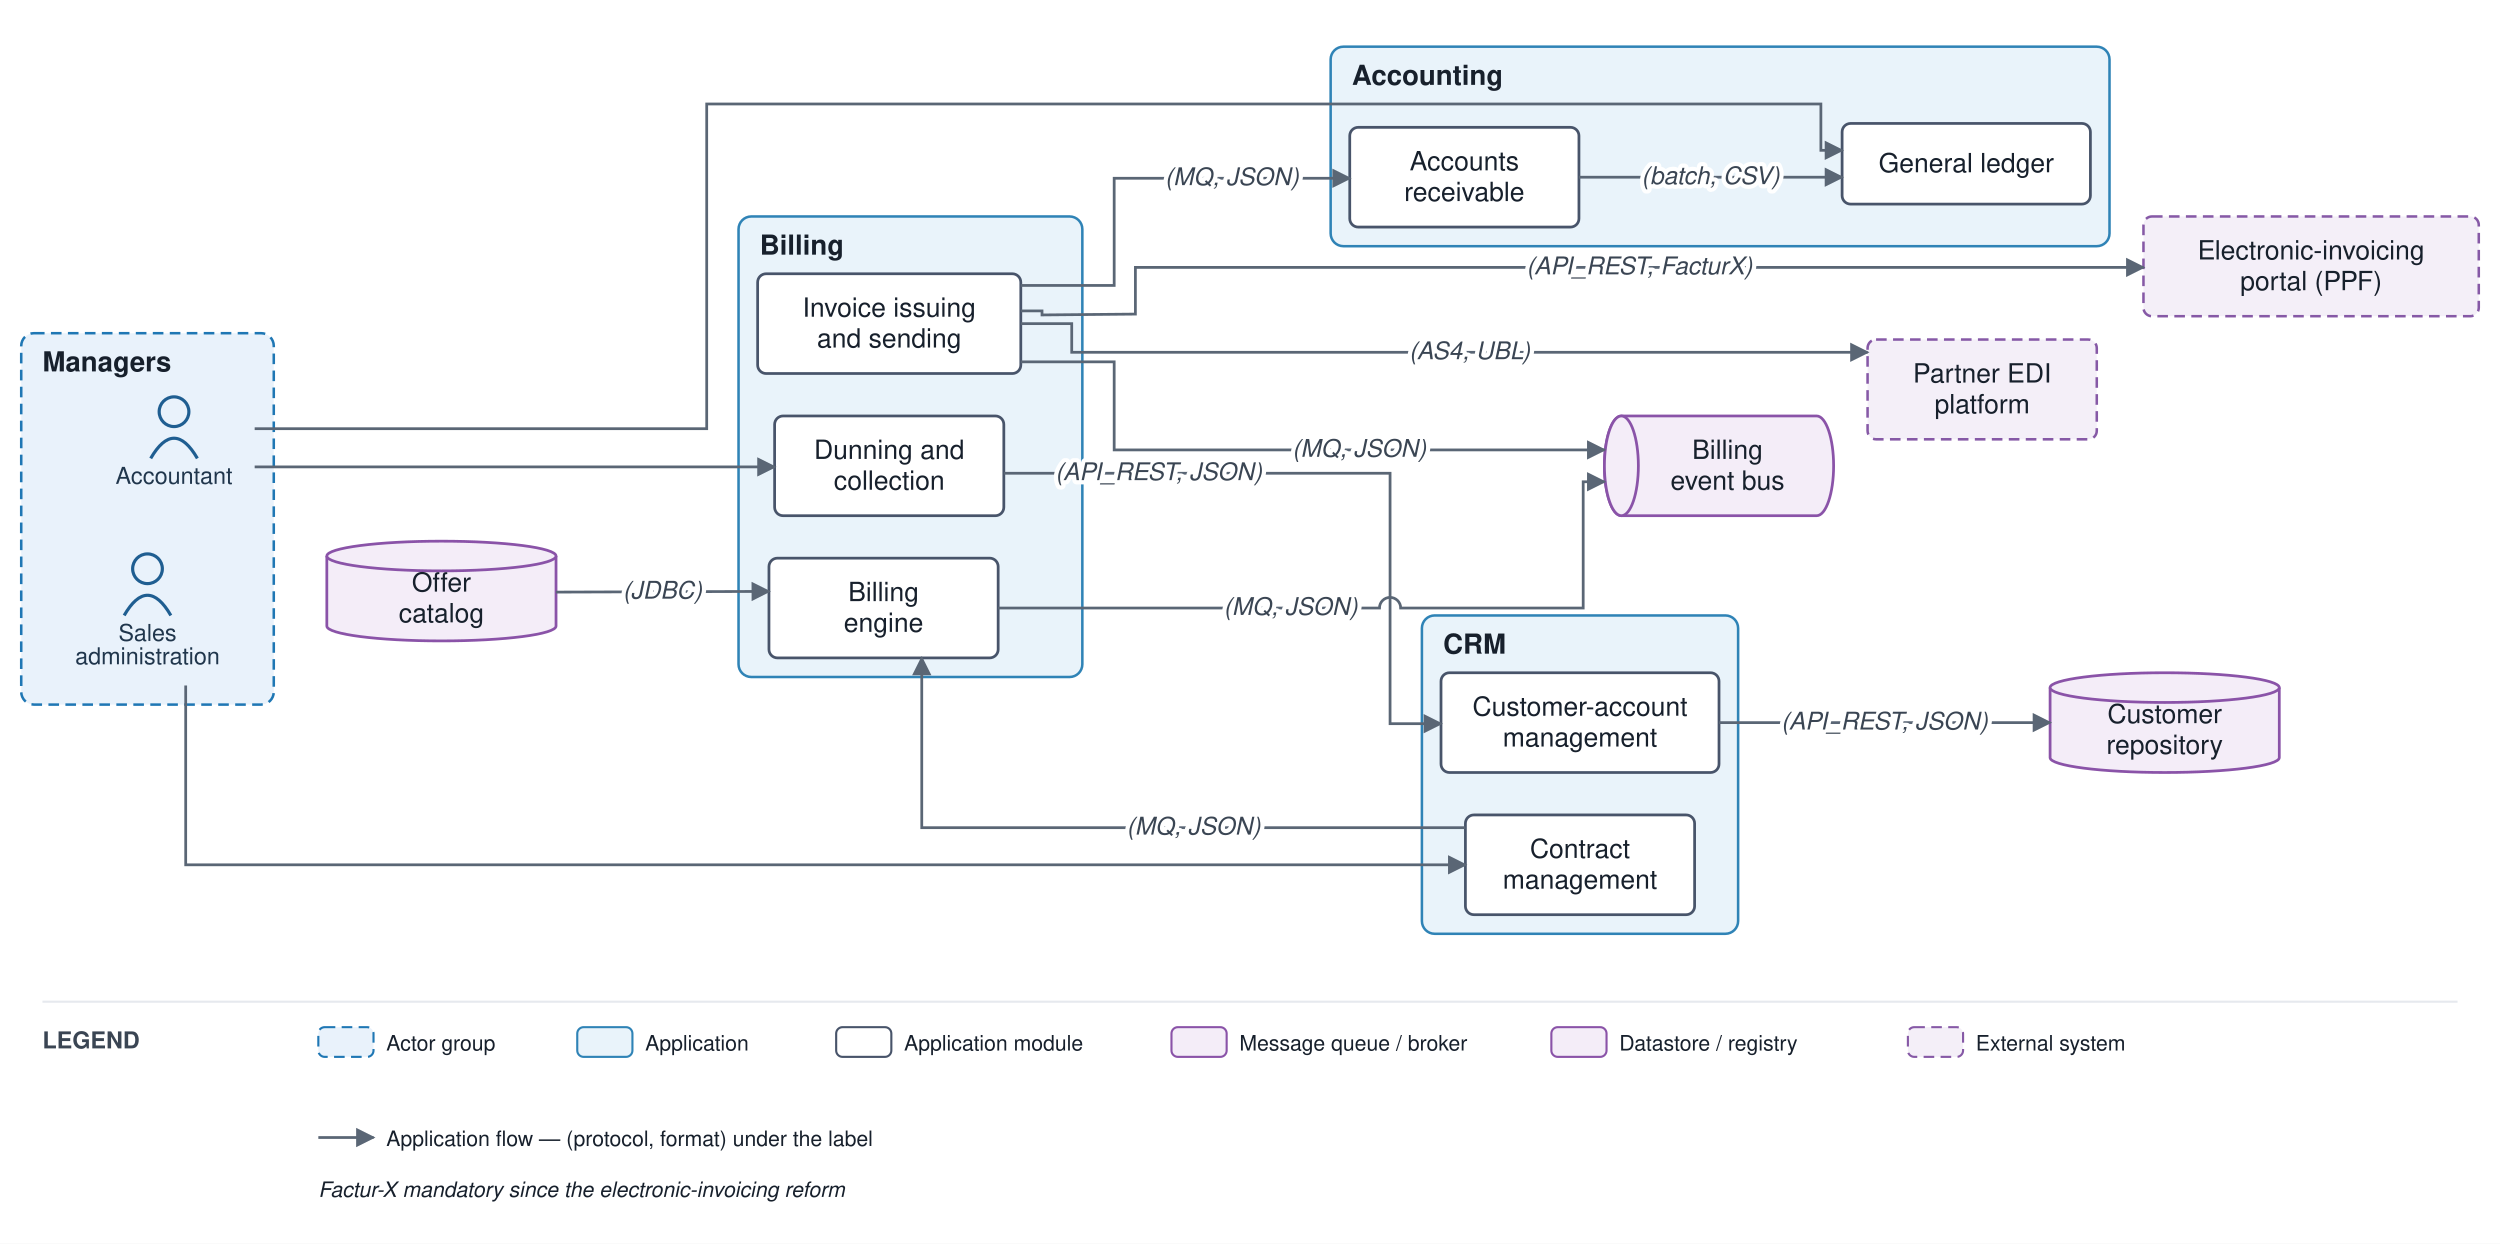
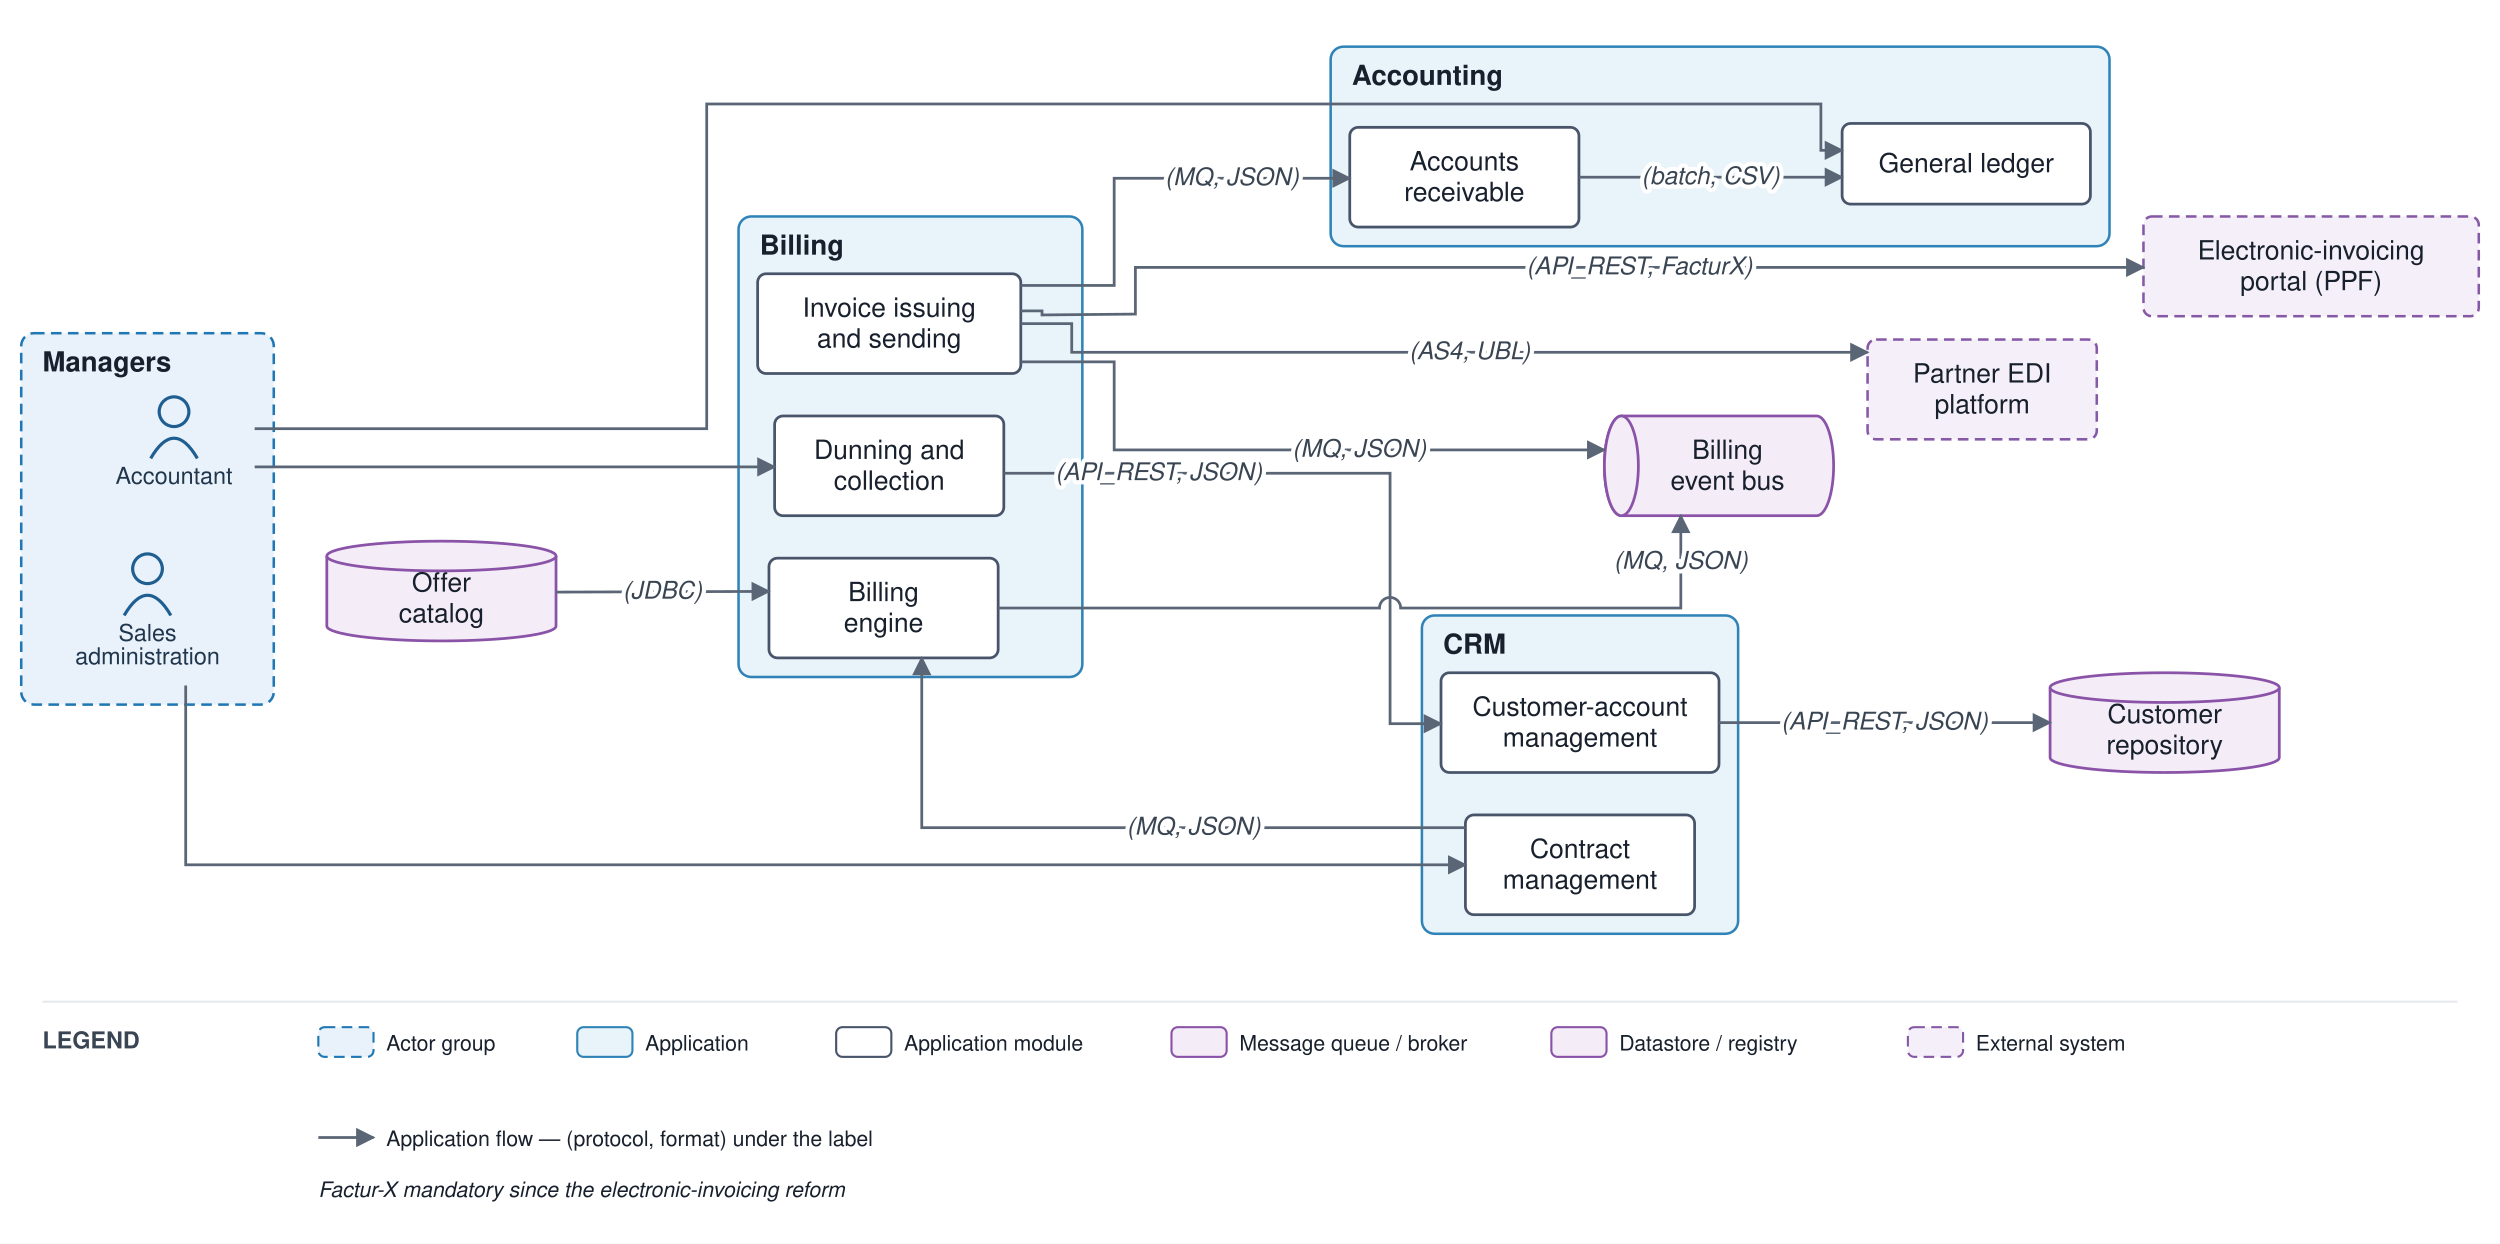
<svg xmlns="http://www.w3.org/2000/svg" viewBox="0 0 1178 586" font-family="Helvetica,Arial,sans-serif">
  <defs>
    <marker id="arr" viewBox="0 0 10 10" refX="9" refY="5" markerWidth="7" markerHeight="7" orient="auto-start-reverse">
      <path d="M0,0 L10,5 L0,10 z" fill="#5a6675" />
    </marker>
  </defs>
  <rect width="1178" height="586" fill="#ffffff" />
  <rect x="10" y="157" width="119" height="175" rx="6" fill="#e9f2fb" stroke="#1f77b4" stroke-width="1.2" stroke-dasharray="5 3" />
  <text x="20" y="175" font-size="13" font-weight="bold" fill="#17202c">Managers</text>
  <rect x="670" y="290" width="149" height="150" rx="6" fill="#e9f3fa" stroke="#2f83b6" stroke-width="1.2" />
  <text x="680" y="308" font-size="13" font-weight="bold" fill="#17202c">CRM</text>
  <rect x="348" y="102" width="162" height="217" rx="6" fill="#e9f3fa" stroke="#2f83b6" stroke-width="1.2" />
  <text x="358" y="120" font-size="13" font-weight="bold" fill="#17202c">Billing</text>
  <rect x="627" y="22" width="367" height="94" rx="6" fill="#e9f3fa" stroke="#2f83b6" stroke-width="1.2" />
  <text x="637" y="40" font-size="13" font-weight="bold" fill="#17202c">Accounting</text>
  <circle cx="82" cy="194" r="7" fill="none" stroke="#1f5e91" stroke-width="1.5" />
  <path d="M 71 216 q 11 -19 22 0" fill="none" stroke="#1f5e91" stroke-width="1.5" />
  <text x="82" y="228" font-size="11" text-anchor="middle" fill="#20364c">Accountant</text>
  <circle cx="69.5" cy="268" r="7" fill="none" stroke="#1f5e91" stroke-width="1.5" />
  <path d="M 58.5 290 q 11 -19 22 0" fill="none" stroke="#1f5e91" stroke-width="1.5" />
  <text x="69.5" y="302" font-size="11" text-anchor="middle" fill="#20364c">Sales</text>
  <text x="69.5" y="313" font-size="11" text-anchor="middle" fill="#20364c">administration</text>
  <rect x="679" y="317" width="131" height="47" rx="4" fill="#ffffff" stroke="#48546a" stroke-width="1.3" />
  <text x="744.5" y="337.25" font-size="12.5" text-anchor="middle" fill="#17202c">Customer-account</text>
  <text x="744.5" y="351.75" font-size="12.5" text-anchor="middle" fill="#17202c">management</text>
  <rect x="690.5" y="384" width="108" height="47" rx="4" fill="#ffffff" stroke="#48546a" stroke-width="1.3" />
  <text x="744.5" y="404.25" font-size="12.5" text-anchor="middle" fill="#17202c">Contract</text>
  <text x="744.5" y="418.75" font-size="12.5" text-anchor="middle" fill="#17202c">management</text>
  <rect x="362.333" y="263" width="108" height="47" rx="4" fill="#ffffff" stroke="#48546a" stroke-width="1.3" />
  <text x="416.333" y="283.25" font-size="12.5" text-anchor="middle" fill="#17202c">Billing</text>
  <text x="416.333" y="297.75" font-size="12.5" text-anchor="middle" fill="#17202c">engine</text>
  <rect x="357" y="129" width="124" height="47" rx="4" fill="#ffffff" stroke="#48546a" stroke-width="1.3" />
  <text x="419" y="149.25" font-size="12.5" text-anchor="middle" fill="#17202c">Invoice issuing</text>
  <text x="419" y="163.75" font-size="12.5" text-anchor="middle" fill="#17202c">and sending</text>
  <rect x="365" y="196" width="108" height="47" rx="4" fill="#ffffff" stroke="#48546a" stroke-width="1.3" />
  <text x="419" y="216.25" font-size="12.5" text-anchor="middle" fill="#17202c">Dunning and</text>
  <text x="419" y="230.75" font-size="12.5" text-anchor="middle" fill="#17202c">collection</text>
  <rect x="868" y="58.167" width="117" height="38" rx="4" fill="#ffffff" stroke="#48546a" stroke-width="1.3" />
  <text x="926.5" y="81.167" font-size="12.5" text-anchor="middle" fill="#17202c">General ledger</text>
  <rect x="636" y="60" width="108" height="47" rx="4" fill="#ffffff" stroke="#48546a" stroke-width="1.3" />
  <text x="690" y="80.25" font-size="12.5" text-anchor="middle" fill="#17202c">Accounts</text>
  <text x="690" y="94.75" font-size="12.5" text-anchor="middle" fill="#17202c">receivable</text>
  <path d="M 764 196 h 92 a 8 23.5 0 0 1 0 47 h -92 a 8 23.5 0 0 1 0 -47" fill="#f4edf8" stroke="#8a53a8" stroke-width="1.3" />
  <ellipse cx="764" cy="219.5" rx="8" ry="23.5" fill="#f4edf8" stroke="#8a53a8" stroke-width="1.3" />
  <text x="814" y="216.25" font-size="12.5" text-anchor="middle" fill="#17202c">Billing</text>
  <text x="814" y="230.75" font-size="12.5" text-anchor="middle" fill="#17202c">event bus</text>
  <path d="M 966 324 v 33 a 54 7 0 0 0 108 0 v -33" fill="#f4edf8" stroke="#8a53a8" stroke-width="1.3" />
  <ellipse cx="1020" cy="324" rx="54" ry="7" fill="#f4edf8" stroke="#8a53a8" stroke-width="1.3" />
  <text x="1020" y="340.75" font-size="12.5" text-anchor="middle" fill="#17202c">Customer</text>
  <text x="1020" y="355.25" font-size="12.5" text-anchor="middle" fill="#17202c">repository</text>
  <path d="M 154 262 v 33 a 54 7 0 0 0 108 0 v -33" fill="#f4edf8" stroke="#8a53a8" stroke-width="1.3" />
  <ellipse cx="208" cy="262" rx="54" ry="7" fill="#f4edf8" stroke="#8a53a8" stroke-width="1.3" />
  <text x="208" y="278.75" font-size="12.5" text-anchor="middle" fill="#17202c">Offer</text>
  <text x="208" y="293.25" font-size="12.5" text-anchor="middle" fill="#17202c">catalog</text>
  <rect x="880" y="160" width="108" height="47" rx="4" fill="#f4eff8" stroke="#8659a6" stroke-width="1.2" stroke-dasharray="5 3" />
  <text x="934" y="180.25" font-size="12.5" text-anchor="middle" fill="#17202c">Partner EDI</text>
  <text x="934" y="194.75" font-size="12.5" text-anchor="middle" fill="#17202c">platform</text>
  <rect x="1010" y="102" width="158" height="47" rx="4" fill="#f4eff8" stroke="#8659a6" stroke-width="1.2" stroke-dasharray="5 3" />
  <text x="1089" y="122.25" font-size="12.5" text-anchor="middle" fill="#17202c">Electronic-invoicing</text>
  <text x="1089" y="136.75" font-size="12.5" text-anchor="middle" fill="#17202c">portal (PPF)</text>
  <path d="M 87.5 323 L 87.5 407.5 L 690.5 407.5" fill="none" stroke="#5a6675" stroke-width="1.3" marker-end="url(#arr)" />
  <path d="M 810 340.5 L 966 340.5" fill="none" stroke="#5a6675" stroke-width="1.3" marker-end="url(#arr)" />
  <path d="M 690.5 390 L 434.333 390 L 434.333 310" fill="none" stroke="#5a6675" stroke-width="1.3" marker-end="url(#arr)" />
  <path d="M 262 279 L 362.333 278.667" fill="none" stroke="#5a6675" stroke-width="1.3" marker-end="url(#arr)" />
-   <path d="M 470.333 286.5 L 650 286.5 A 5 5 0 0 1 660 286.5 L 746 286.5 L 746 227 L 756 227" fill="none" stroke="#5a6675" stroke-width="1.3" marker-end="url(#arr)" />
+   <path d="M 470.333 286.5 L 650 286.5 A 5 5 0 0 1 660 286.5 L 792 286.5 L 792 243" fill="none" stroke="#5a6675" stroke-width="1.3" marker-end="url(#arr)" />
  <path d="M 481 170.5 L 525 170.5 L 525 212 L 756 212" fill="none" stroke="#5a6675" stroke-width="1.3" marker-end="url(#arr)" />
  <path d="M 481 152.5 L 505 152.5 L 505 166 L 880 166" fill="none" stroke="#5a6675" stroke-width="1.3" marker-end="url(#arr)" />
  <path d="M 481 146.5 L 491 146.5 L 491 148.4 L 535 148 L 535 126 L 1010 126" fill="none" stroke="#5a6675" stroke-width="1.3" marker-end="url(#arr)" />
  <path d="M 481 134.5 L 525 134.5 L 525 84 L 636 84" fill="none" stroke="#5a6675" stroke-width="1.3" marker-end="url(#arr)" />
  <path d="M 473 223 L 655 223 L 655 341 L 679 341" fill="none" stroke="#5a6675" stroke-width="1.3" marker-end="url(#arr)" />
  <path d="M 744 83.5 L 868 83.5" fill="none" stroke="#5a6675" stroke-width="1.3" marker-end="url(#arr)" />
  <path d="M 120 202 L 333 202 L 333 49 L 858 49 L 858 70.833 L 868 70.833" fill="none" stroke="#5a6675" stroke-width="1.3" marker-end="url(#arr)" />
  <path d="M 120 220 L 365 220" fill="none" stroke="#5a6675" stroke-width="1.3" marker-end="url(#arr)" />
  <text x="888" y="343.75" font-size="11.5" text-anchor="middle" fill="#3a4553" font-style="italic" stroke="#ffffff" stroke-width="4" paint-order="stroke" stroke-linejoin="round">(API_REST, JSON)</text>
  <text x="562.417" y="393.25" font-size="11.5" text-anchor="middle" fill="#3a4553" font-style="italic" stroke="#ffffff" stroke-width="4" paint-order="stroke" stroke-linejoin="round">(MQ, JSON)</text>
  <text x="312.167" y="282.083" font-size="11.5" text-anchor="middle" fill="#3a4553" font-style="italic" stroke="#ffffff" stroke-width="4" paint-order="stroke" stroke-linejoin="round">(JDBC)</text>
-   <text x="608.167" y="289.75" font-size="11.5" text-anchor="middle" fill="#3a4553" font-style="italic" stroke="#ffffff" stroke-width="4" paint-order="stroke" stroke-linejoin="round">(MQ, JSON)</text>
+   <text x="792" y="268" font-size="11.5" text-anchor="middle" fill="#3a4553" font-style="italic" stroke="#ffffff" stroke-width="4" paint-order="stroke" stroke-linejoin="round">(MQ, JSON)</text>
  <text x="640.5" y="215.25" font-size="11.5" text-anchor="middle" fill="#3a4553" font-style="italic" stroke="#ffffff" stroke-width="4" paint-order="stroke" stroke-linejoin="round">(MQ, JSON)</text>
  <text x="692.5" y="169.25" font-size="11.5" text-anchor="middle" fill="#3a4553" font-style="italic" stroke="#ffffff" stroke-width="4" paint-order="stroke" stroke-linejoin="round">(AS4, UBL)</text>
  <text x="772.5" y="129.25" font-size="11.5" text-anchor="middle" fill="#3a4553" font-style="italic" stroke="#ffffff" stroke-width="4" paint-order="stroke" stroke-linejoin="round">(API_REST, FacturX)</text>
  <text x="580.5" y="87.25" font-size="11.5" text-anchor="middle" fill="#3a4553" font-style="italic" stroke="#ffffff" stroke-width="4" paint-order="stroke" stroke-linejoin="round">(MQ, JSON)</text>
  <text x="546" y="226.25" font-size="11.5" text-anchor="middle" fill="#3a4553" font-style="italic" stroke="#ffffff" stroke-width="4" paint-order="stroke" stroke-linejoin="round">(API_REST, JSON)</text>
  <text x="806" y="86.75" font-size="11.5" text-anchor="middle" fill="#3a4553" font-style="italic" stroke="#ffffff" stroke-width="4" paint-order="stroke" stroke-linejoin="round">(batch, CSV)</text>
  <line x1="20" y1="472" x2="1158" y2="472" stroke="#e6e9ee" stroke-width="1" />
  <text x="20" y="494" font-size="11" font-weight="bold" fill="#3a4553">LEGEND</text>
  <rect x="150" y="484" width="26" height="14" rx="3" fill="#e9f2fb" stroke="#1f77b4" stroke-dasharray="5 3" />
  <text x="182" y="495" font-size="10" fill="#17202c">Actor group</text>
  <rect x="272" y="484" width="26" height="14" rx="3" fill="#e9f3fa" stroke="#2f83b6" />
  <text x="304" y="495" font-size="10" fill="#17202c">Application</text>
  <rect x="394" y="484" width="26" height="14" rx="3" fill="#ffffff" stroke="#48546a" />
  <text x="426" y="495" font-size="10" fill="#17202c">Application module</text>
  <rect x="552" y="484" width="26" height="14" rx="3" fill="#f4edf8" stroke="#8a53a8" />
  <text x="584" y="495" font-size="10" fill="#17202c">Message queue / broker</text>
  <rect x="731" y="484" width="26" height="14" rx="3" fill="#f4edf8" stroke="#8a53a8" />
  <text x="763" y="495" font-size="10" fill="#17202c">Datastore / registry</text>
  <rect x="899" y="484" width="26" height="14" rx="3" fill="#f4eff8" stroke="#8659a6" stroke-dasharray="5 3" />
  <text x="931" y="495" font-size="10" fill="#17202c">External system</text>
  <line x1="150" y1="536" x2="176" y2="536" stroke="#5a6675" stroke-width="1.3" marker-end="url(#arr)" />
  <text x="182" y="540" font-size="10" fill="#17202c">Application flow — (protocol, format) under the label</text>
  <text x="150" y="564" font-size="10" fill="#17202c" font-style="italic">Factur-X mandatory since the electronic-invoicing reform</text>
</svg>
